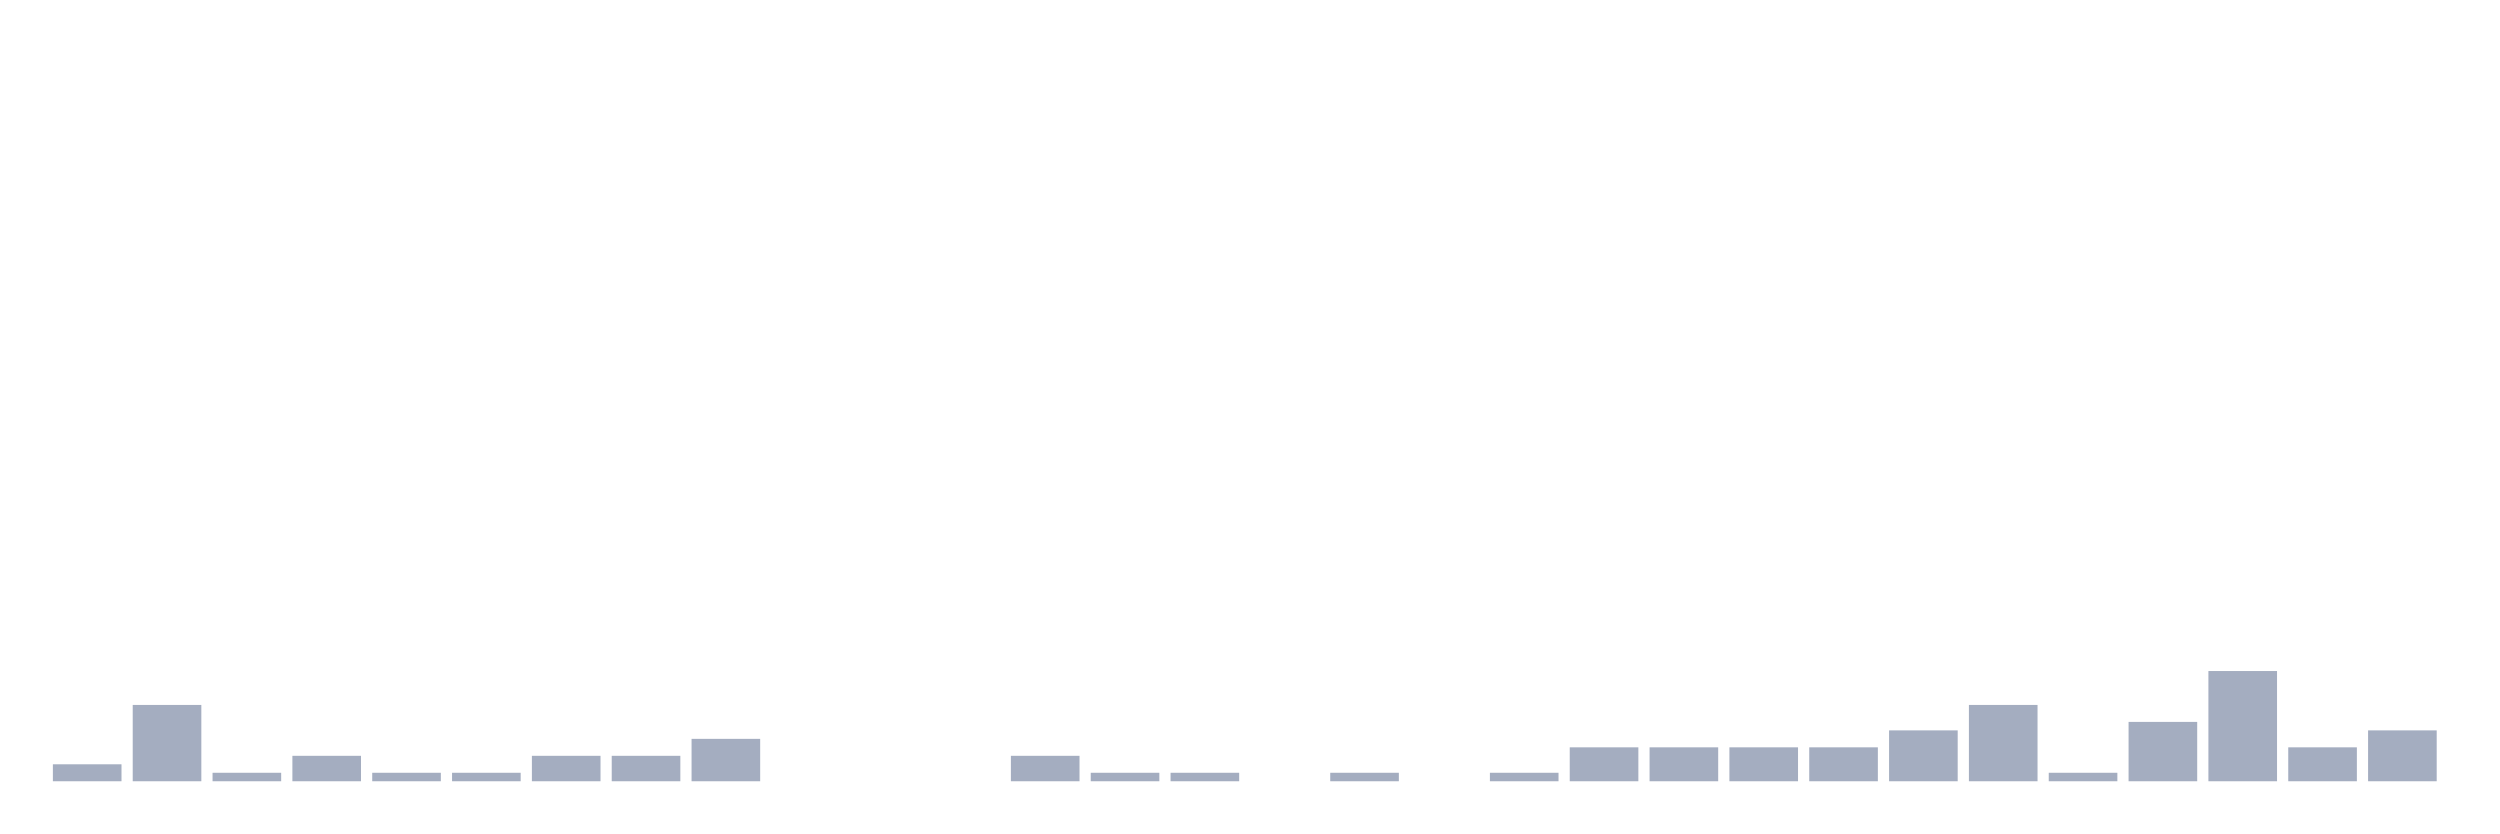
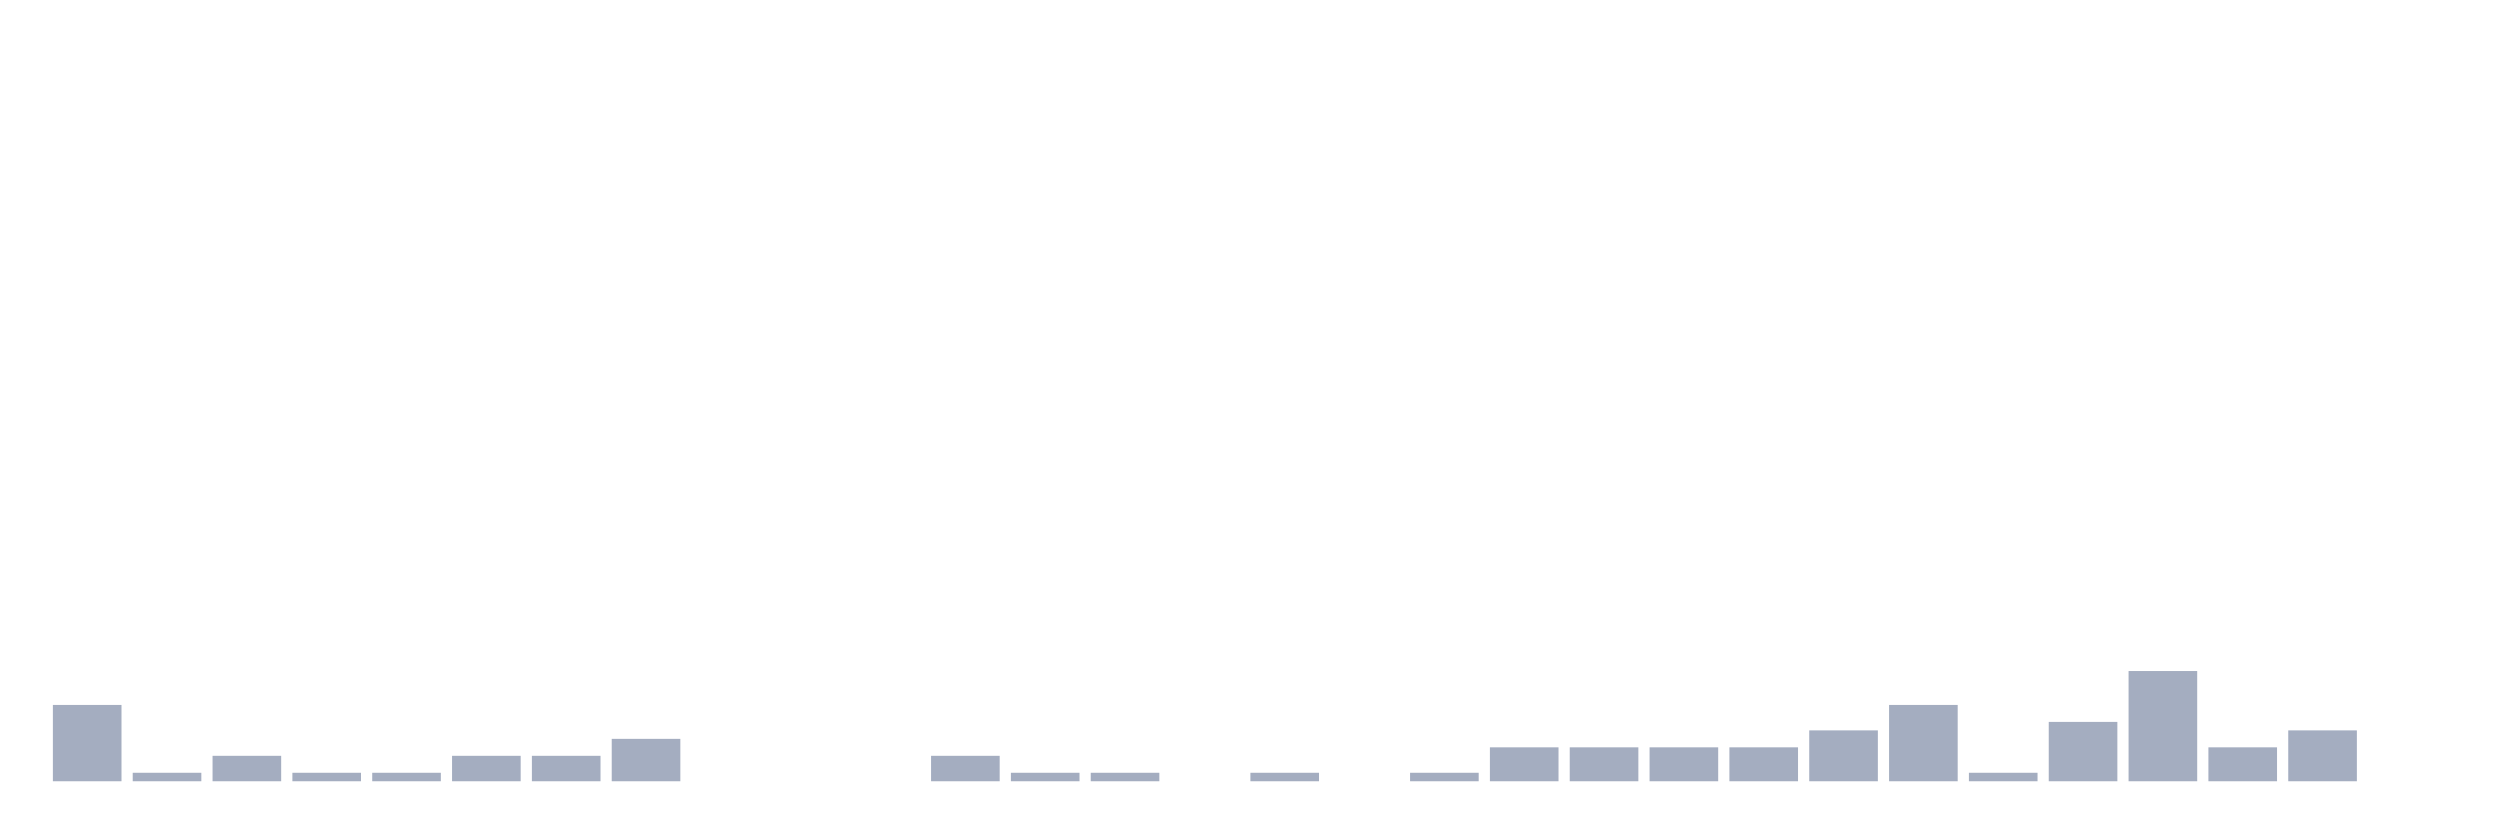
<svg xmlns="http://www.w3.org/2000/svg" viewBox="0 0 480 160">
  <g transform="translate(10,10)">
-     <rect class="bar" x="0.153" width="13.175" y="136.744" height="3.256" fill="rgb(164,173,192)" />
-     <rect class="bar" x="15.482" width="13.175" y="125.349" height="14.651" fill="rgb(164,173,192)" />
-     <rect class="bar" x="30.81" width="13.175" y="138.372" height="1.628" fill="rgb(164,173,192)" />
-     <rect class="bar" x="46.138" width="13.175" y="135.116" height="4.884" fill="rgb(164,173,192)" />
+     <rect class="bar" x="0.153" width="13.175" y="125.349" height="14.651" fill="rgb(164,173,192)" />
+     <rect class="bar" x="15.482" width="13.175" y="138.372" height="1.628" fill="rgb(164,173,192)" />
+     <rect class="bar" x="30.81" width="13.175" y="135.116" height="4.884" fill="rgb(164,173,192)" />
+     <rect class="bar" x="46.138" width="13.175" y="138.372" height="1.628" fill="rgb(164,173,192)" />
    <rect class="bar" x="61.466" width="13.175" y="138.372" height="1.628" fill="rgb(164,173,192)" />
-     <rect class="bar" x="76.794" width="13.175" y="138.372" height="1.628" fill="rgb(164,173,192)" />
+     <rect class="bar" x="76.794" width="13.175" y="135.116" height="4.884" fill="rgb(164,173,192)" />
    <rect class="bar" x="92.123" width="13.175" y="135.116" height="4.884" fill="rgb(164,173,192)" />
-     <rect class="bar" x="107.451" width="13.175" y="135.116" height="4.884" fill="rgb(164,173,192)" />
-     <rect class="bar" x="122.779" width="13.175" y="131.86" height="8.14" fill="rgb(164,173,192)" />
+     <rect class="bar" x="107.451" width="13.175" y="131.86" height="8.14" fill="rgb(164,173,192)" />
+     <rect class="bar" x="122.779" width="13.175" y="140" height="0" fill="rgb(164,173,192)" />
    <rect class="bar" x="138.107" width="13.175" y="140" height="0" fill="rgb(164,173,192)" />
    <rect class="bar" x="153.436" width="13.175" y="140" height="0" fill="rgb(164,173,192)" />
-     <rect class="bar" x="168.764" width="13.175" y="140" height="0" fill="rgb(164,173,192)" />
-     <rect class="bar" x="184.092" width="13.175" y="135.116" height="4.884" fill="rgb(164,173,192)" />
+     <rect class="bar" x="168.764" width="13.175" y="135.116" height="4.884" fill="rgb(164,173,192)" />
+     <rect class="bar" x="184.092" width="13.175" y="138.372" height="1.628" fill="rgb(164,173,192)" />
    <rect class="bar" x="199.42" width="13.175" y="138.372" height="1.628" fill="rgb(164,173,192)" />
-     <rect class="bar" x="214.748" width="13.175" y="138.372" height="1.628" fill="rgb(164,173,192)" />
-     <rect class="bar" x="230.077" width="13.175" y="140" height="0" fill="rgb(164,173,192)" />
-     <rect class="bar" x="245.405" width="13.175" y="138.372" height="1.628" fill="rgb(164,173,192)" />
-     <rect class="bar" x="260.733" width="13.175" y="140" height="0" fill="rgb(164,173,192)" />
-     <rect class="bar" x="276.061" width="13.175" y="138.372" height="1.628" fill="rgb(164,173,192)" />
+     <rect class="bar" x="214.748" width="13.175" y="140" height="0" fill="rgb(164,173,192)" />
+     <rect class="bar" x="230.077" width="13.175" y="138.372" height="1.628" fill="rgb(164,173,192)" />
+     <rect class="bar" x="245.405" width="13.175" y="140" height="0" fill="rgb(164,173,192)" />
+     <rect class="bar" x="260.733" width="13.175" y="138.372" height="1.628" fill="rgb(164,173,192)" />
+     <rect class="bar" x="276.061" width="13.175" y="133.488" height="6.512" fill="rgb(164,173,192)" />
    <rect class="bar" x="291.39" width="13.175" y="133.488" height="6.512" fill="rgb(164,173,192)" />
    <rect class="bar" x="306.718" width="13.175" y="133.488" height="6.512" fill="rgb(164,173,192)" />
    <rect class="bar" x="322.046" width="13.175" y="133.488" height="6.512" fill="rgb(164,173,192)" />
-     <rect class="bar" x="337.374" width="13.175" y="133.488" height="6.512" fill="rgb(164,173,192)" />
-     <rect class="bar" x="352.702" width="13.175" y="130.233" height="9.767" fill="rgb(164,173,192)" />
-     <rect class="bar" x="368.031" width="13.175" y="125.349" height="14.651" fill="rgb(164,173,192)" />
-     <rect class="bar" x="383.359" width="13.175" y="138.372" height="1.628" fill="rgb(164,173,192)" />
-     <rect class="bar" x="398.687" width="13.175" y="128.605" height="11.395" fill="rgb(164,173,192)" />
-     <rect class="bar" x="414.015" width="13.175" y="118.837" height="21.163" fill="rgb(164,173,192)" />
-     <rect class="bar" x="429.344" width="13.175" y="133.488" height="6.512" fill="rgb(164,173,192)" />
-     <rect class="bar" x="444.672" width="13.175" y="130.233" height="9.767" fill="rgb(164,173,192)" />
+     <rect class="bar" x="337.374" width="13.175" y="130.233" height="9.767" fill="rgb(164,173,192)" />
+     <rect class="bar" x="352.702" width="13.175" y="125.349" height="14.651" fill="rgb(164,173,192)" />
+     <rect class="bar" x="368.031" width="13.175" y="138.372" height="1.628" fill="rgb(164,173,192)" />
+     <rect class="bar" x="383.359" width="13.175" y="128.605" height="11.395" fill="rgb(164,173,192)" />
+     <rect class="bar" x="398.687" width="13.175" y="118.837" height="21.163" fill="rgb(164,173,192)" />
+     <rect class="bar" x="414.015" width="13.175" y="133.488" height="6.512" fill="rgb(164,173,192)" />
+     <rect class="bar" x="429.344" width="13.175" y="130.233" height="9.767" fill="rgb(164,173,192)" />
+     <rect class="bar" x="444.672" width="13.175" y="140" height="0" fill="rgb(164,173,192)" />
  </g>
</svg>
